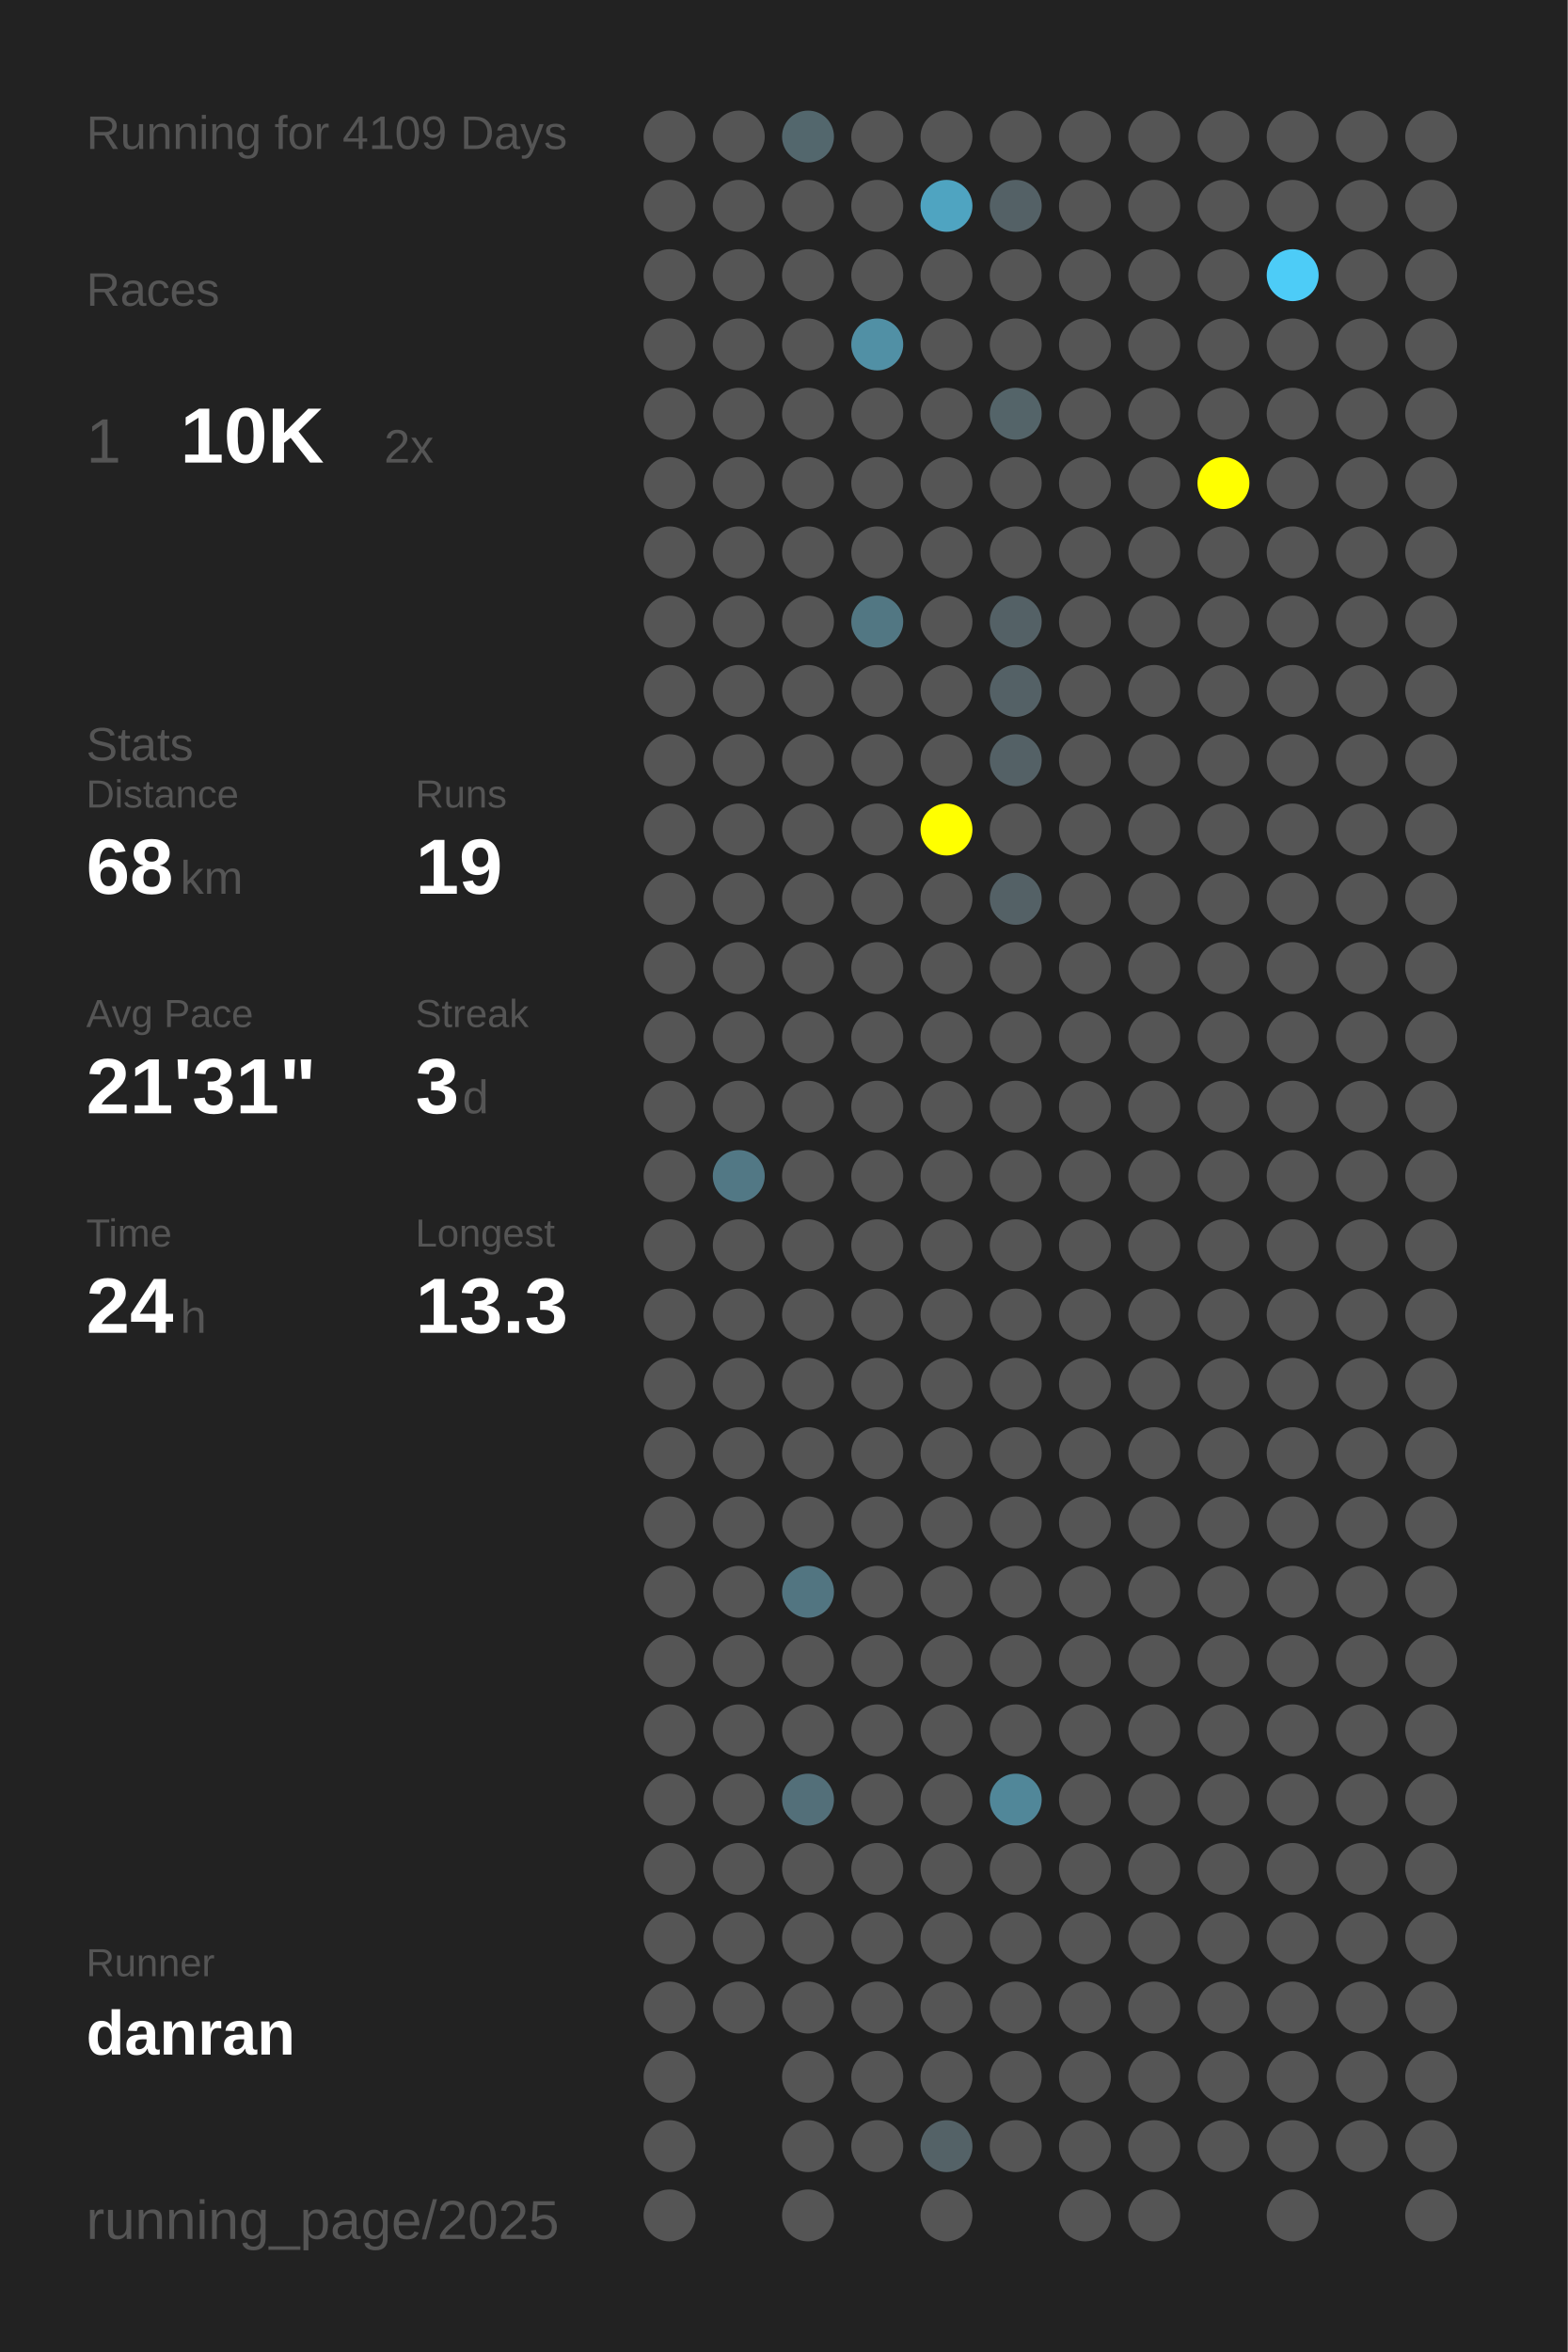
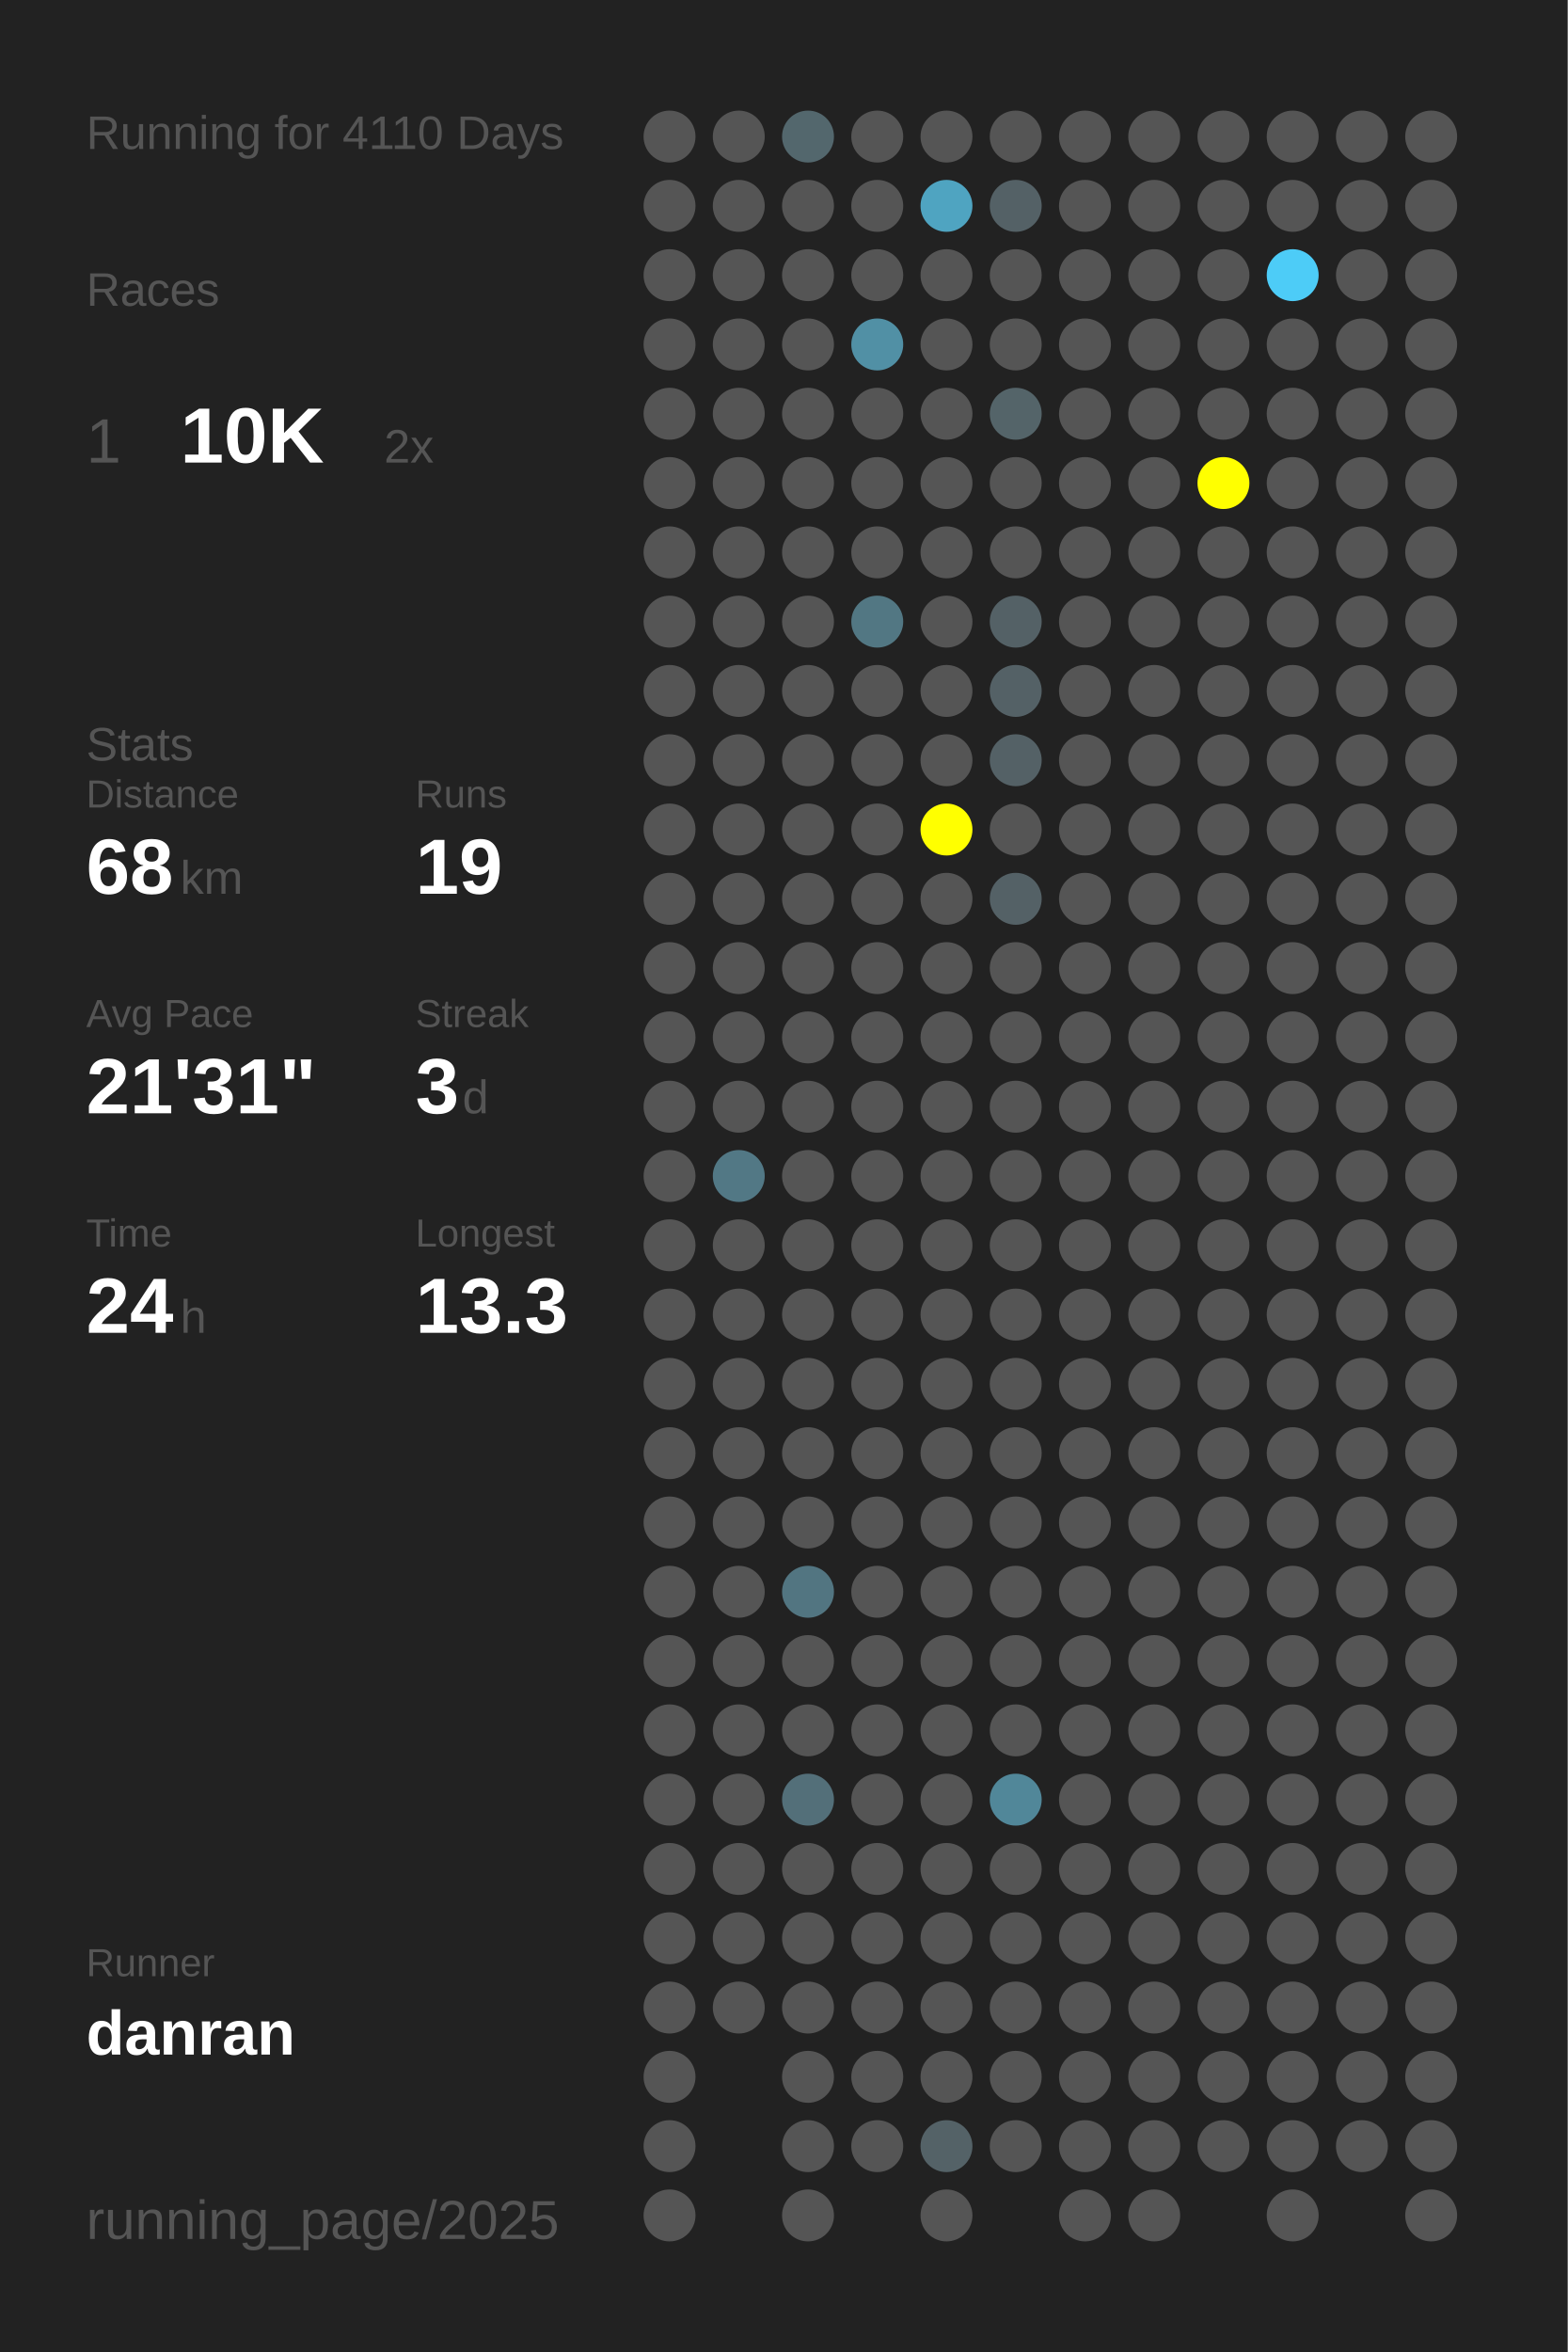
<svg xmlns="http://www.w3.org/2000/svg" baseProfile="full" height="300mm" version="1.1" viewBox="0,0,200,300" width="200mm">
  <defs />
  <rect fill="#222222" height="300" width="200" x="0" y="0" />
-   <text fill="#555555" style="font-size:6px; font-family:Arial;" x="11" y="19">Running for 4109 Days</text>
+   <text fill="#555555" style="font-size:6px; font-family:Arial;" x="11" y="19">Running for 4110 Days</text>
  <text fill="#555555" style="font-size:6px; font-family:Arial;" x="11" y="39">Races</text>
  <text fill="#555555" style="font-size:8px; font-family:Arial;" x="11" y="59">1</text>
  <text fill="#FFFFFF" style="font-size:10px; font-family:Arial; font-weight:bold;" x="23" y="59">10K</text>
  <text fill="#555555" style="font-size:6px; font-family:Arial;" x="49" y="59">2x</text>
  <text fill="#555555" style="font-size:6px; font-family:Arial;" x="11" y="97">Stats</text>
  <text fill="#555555" style="font-size:5px; font-family:Arial;" x="11" y="103">Distance</text>
  <text fill="#FFFFFF" style="font-size:10px; font-family:Arial; font-weight:bold;" x="11" y="114">68</text>
  <text fill="#555555" style="font-size:6px; font-family:Arial;" x="23" y="114">km</text>
  <text fill="#555555" style="font-size:5px; font-family:Arial;" x="53" y="103">Runs</text>
  <text fill="#FFFFFF" style="font-size:10px; font-family:Arial; font-weight:bold;" x="53" y="114">19</text>
  <text fill="#555555" style="font-size:5px; font-family:Arial;" x="11" y="131">Avg Pace</text>
  <text fill="#FFFFFF" style="font-size:10px; font-family:Arial; font-weight:bold;" x="11" y="142">21'31"</text>
  <text fill="#555555" style="font-size:5px; font-family:Arial;" x="53" y="131">Streak</text>
  <text fill="#FFFFFF" style="font-size:10px; font-family:Arial; font-weight:bold;" x="53" y="142">3</text>
  <text fill="#555555" style="font-size:6px; font-family:Arial;" x="59" y="142">d</text>
  <text fill="#555555" style="font-size:5px; font-family:Arial;" x="11" y="159">Time</text>
  <text fill="#FFFFFF" style="font-size:10px; font-family:Arial; font-weight:bold;" x="11" y="170">24</text>
  <text fill="#555555" style="font-size:6px; font-family:Arial;" x="23" y="170">h</text>
  <text fill="#555555" style="font-size:5px; font-family:Arial;" x="53" y="159">Longest</text>
  <text fill="#FFFFFF" style="font-size:10px; font-family:Arial; font-weight:bold;" x="53" y="170">13.3</text>
  <text fill="#555555" style="font-size:5px; font-family:Arial;" x="11" y="252.065">Runner</text>
  <text fill="#FFFFFF" style="font-size:8px; font-family:Arial; font-weight:bold;" x="11" y="262.065">danran</text>
  <text fill="#555555" style="font-size:7px; font-family:Arial;" x="11" y="285.581">running_page/2025</text>
  <circle cx="85.417" cy="17.419" fill="#555555" r="3.312" />
  <circle cx="85.417" cy="26.258" fill="#555555" r="3.312" />
  <circle cx="85.417" cy="35.097" fill="#555555" r="3.312" />
  <circle cx="85.417" cy="43.935" fill="#555555" r="3.312" />
  <circle cx="85.417" cy="52.774" fill="#555555" r="3.312" />
  <circle cx="85.417" cy="61.613" fill="#555555" r="3.312" />
  <circle cx="85.417" cy="70.452" fill="#555555" r="3.312" />
  <circle cx="85.417" cy="79.29" fill="#555555" r="3.312" />
  <circle cx="85.417" cy="88.129" fill="#555555" r="3.312" />
  <circle cx="85.417" cy="96.968" fill="#555555" r="3.312" />
  <circle cx="85.417" cy="105.806" fill="#555555" r="3.312" />
  <circle cx="85.417" cy="114.645" fill="#555555" r="3.312" />
  <circle cx="85.417" cy="123.484" fill="#555555" r="3.312" />
  <circle cx="85.417" cy="132.323" fill="#555555" r="3.312" />
  <circle cx="85.417" cy="141.161" fill="#555555" r="3.312" />
  <circle cx="85.417" cy="150" fill="#555555" r="3.312" />
  <circle cx="85.417" cy="158.839" fill="#555555" r="3.312" />
  <circle cx="85.417" cy="167.677" fill="#555555" r="3.312" />
  <circle cx="85.417" cy="176.516" fill="#555555" r="3.312" />
  <circle cx="85.417" cy="185.355" fill="#555555" r="3.312" />
  <circle cx="85.417" cy="194.194" fill="#555555" r="3.312" />
  <circle cx="85.417" cy="203.032" fill="#555555" r="3.312" />
  <circle cx="85.417" cy="211.871" fill="#555555" r="3.312" />
  <circle cx="85.417" cy="220.71" fill="#555555" r="3.312" />
  <circle cx="85.417" cy="229.548" fill="#555555" r="3.312" />
  <circle cx="85.417" cy="238.387" fill="#555555" r="3.312" />
  <circle cx="85.417" cy="247.226" fill="#555555" r="3.312" />
  <circle cx="85.417" cy="256.065" fill="#555555" r="3.312" />
  <circle cx="85.417" cy="264.903" fill="#555555" r="3.312" />
  <circle cx="85.417" cy="273.742" fill="#555555" r="3.312" />
  <circle cx="85.417" cy="282.581" fill="#555555" r="3.312" />
  <circle cx="94.25" cy="17.419" fill="#555555" r="3.312" />
  <circle cx="94.25" cy="26.258" fill="#555555" r="3.312" />
  <circle cx="94.25" cy="35.097" fill="#555555" r="3.312" />
  <circle cx="94.25" cy="43.935" fill="#555555" r="3.312" />
  <circle cx="94.25" cy="52.774" fill="#555555" r="3.312" />
  <circle cx="94.25" cy="61.613" fill="#555555" r="3.312" />
  <circle cx="94.25" cy="70.452" fill="#555555" r="3.312" />
  <circle cx="94.25" cy="79.29" fill="#555555" r="3.312" />
  <circle cx="94.25" cy="88.129" fill="#555555" r="3.312" />
  <circle cx="94.25" cy="96.968" fill="#555555" r="3.312" />
  <circle cx="94.25" cy="105.806" fill="#555555" r="3.312" />
  <circle cx="94.25" cy="114.645" fill="#555555" r="3.312" />
  <circle cx="94.25" cy="123.484" fill="#555555" r="3.312" />
  <circle cx="94.25" cy="132.323" fill="#555555" r="3.312" />
  <circle cx="94.25" cy="141.161" fill="#555555" r="3.312" />
  <circle cx="94.25" cy="150" fill="#527885" r="3.312" />
  <circle cx="94.25" cy="158.839" fill="#555555" r="3.312" />
  <circle cx="94.25" cy="167.677" fill="#555555" r="3.312" />
  <circle cx="94.25" cy="176.516" fill="#555555" r="3.312" />
  <circle cx="94.25" cy="185.355" fill="#555555" r="3.312" />
  <circle cx="94.25" cy="194.194" fill="#555555" r="3.312" />
  <circle cx="94.25" cy="203.032" fill="#555555" r="3.312" />
  <circle cx="94.25" cy="211.871" fill="#555555" r="3.312" />
  <circle cx="94.25" cy="220.71" fill="#555555" r="3.312" />
  <circle cx="94.25" cy="229.548" fill="#555555" r="3.312" />
  <circle cx="94.25" cy="238.387" fill="#555555" r="3.312" />
  <circle cx="94.25" cy="247.226" fill="#555555" r="3.312" />
  <circle cx="94.25" cy="256.065" fill="#555555" r="3.312" />
  <circle cx="103.083" cy="17.419" fill="#53676d" r="3.312" />
  <circle cx="103.083" cy="26.258" fill="#555555" r="3.312" />
  <circle cx="103.083" cy="35.097" fill="#555555" r="3.312" />
  <circle cx="103.083" cy="43.935" fill="#555555" r="3.312" />
  <circle cx="103.083" cy="52.774" fill="#555555" r="3.312" />
  <circle cx="103.083" cy="61.613" fill="#555555" r="3.312" />
  <circle cx="103.083" cy="70.452" fill="#555555" r="3.312" />
  <circle cx="103.083" cy="79.29" fill="#555555" r="3.312" />
  <circle cx="103.083" cy="88.129" fill="#555555" r="3.312" />
  <circle cx="103.083" cy="96.968" fill="#555555" r="3.312" />
  <circle cx="103.083" cy="105.806" fill="#555555" r="3.312" />
  <circle cx="103.083" cy="114.645" fill="#555555" r="3.312" />
  <circle cx="103.083" cy="123.484" fill="#555555" r="3.312" />
  <circle cx="103.083" cy="132.323" fill="#555555" r="3.312" />
  <circle cx="103.083" cy="141.161" fill="#555555" r="3.312" />
  <circle cx="103.083" cy="150" fill="#555555" r="3.312" />
  <circle cx="103.083" cy="158.839" fill="#555555" r="3.312" />
  <circle cx="103.083" cy="167.677" fill="#555555" r="3.312" />
  <circle cx="103.083" cy="176.516" fill="#555555" r="3.312" />
  <circle cx="103.083" cy="185.355" fill="#555555" r="3.312" />
  <circle cx="103.083" cy="194.194" fill="#555555" r="3.312" />
  <circle cx="103.083" cy="203.032" fill="#527581" r="3.312" />
  <circle cx="103.083" cy="211.871" fill="#555555" r="3.312" />
  <circle cx="103.083" cy="220.71" fill="#555555" r="3.312" />
  <circle cx="103.083" cy="229.548" fill="#536f79" r="3.312" />
  <circle cx="103.083" cy="238.387" fill="#555555" r="3.312" />
  <circle cx="103.083" cy="247.226" fill="#555555" r="3.312" />
  <circle cx="103.083" cy="256.065" fill="#555555" r="3.312" />
  <circle cx="103.083" cy="264.903" fill="#555555" r="3.312" />
  <circle cx="103.083" cy="273.742" fill="#555555" r="3.312" />
  <circle cx="103.083" cy="282.581" fill="#555555" r="3.312" />
  <circle cx="111.917" cy="17.419" fill="#555555" r="3.312" />
  <circle cx="111.917" cy="26.258" fill="#555555" r="3.312" />
  <circle cx="111.917" cy="35.097" fill="#555555" r="3.312" />
  <circle cx="111.917" cy="43.935" fill="#5190a5" r="3.312" />
  <circle cx="111.917" cy="52.774" fill="#555555" r="3.312" />
  <circle cx="111.917" cy="61.613" fill="#555555" r="3.312" />
  <circle cx="111.917" cy="70.452" fill="#555555" r="3.312" />
  <circle cx="111.917" cy="79.29" fill="#527783" r="3.312" />
  <circle cx="111.917" cy="88.129" fill="#555555" r="3.312" />
  <circle cx="111.917" cy="96.968" fill="#555555" r="3.312" />
  <circle cx="111.917" cy="105.806" fill="#555555" r="3.312" />
  <circle cx="111.917" cy="114.645" fill="#555555" r="3.312" />
  <circle cx="111.917" cy="123.484" fill="#555555" r="3.312" />
  <circle cx="111.917" cy="132.323" fill="#555555" r="3.312" />
  <circle cx="111.917" cy="141.161" fill="#555555" r="3.312" />
  <circle cx="111.917" cy="150" fill="#555555" r="3.312" />
  <circle cx="111.917" cy="158.839" fill="#555555" r="3.312" />
  <circle cx="111.917" cy="167.677" fill="#555555" r="3.312" />
  <circle cx="111.917" cy="176.516" fill="#555555" r="3.312" />
  <circle cx="111.917" cy="185.355" fill="#555555" r="3.312" />
  <circle cx="111.917" cy="194.194" fill="#555555" r="3.312" />
  <circle cx="111.917" cy="203.032" fill="#555555" r="3.312" />
  <circle cx="111.917" cy="211.871" fill="#555555" r="3.312" />
  <circle cx="111.917" cy="220.71" fill="#555555" r="3.312" />
  <circle cx="111.917" cy="229.548" fill="#555555" r="3.312" />
  <circle cx="111.917" cy="238.387" fill="#555555" r="3.312" />
  <circle cx="111.917" cy="247.226" fill="#555555" r="3.312" />
  <circle cx="111.917" cy="256.065" fill="#555555" r="3.312" />
  <circle cx="111.917" cy="264.903" fill="#555555" r="3.312" />
  <circle cx="111.917" cy="273.742" fill="#555555" r="3.312" />
  <circle cx="120.75" cy="17.419" fill="#555555" r="3.312" />
  <circle cx="120.75" cy="26.258" fill="#4fa4c1" r="3.312" />
  <circle cx="120.75" cy="35.097" fill="#555555" r="3.312" />
  <circle cx="120.75" cy="43.935" fill="#555555" r="3.312" />
  <circle cx="120.75" cy="52.774" fill="#555555" r="3.312" />
  <circle cx="120.75" cy="61.613" fill="#555555" r="3.312" />
  <circle cx="120.75" cy="70.452" fill="#555555" r="3.312" />
  <circle cx="120.75" cy="79.29" fill="#555555" r="3.312" />
  <circle cx="120.75" cy="88.129" fill="#555555" r="3.312" />
  <circle cx="120.75" cy="96.968" fill="#555555" r="3.312" />
  <circle cx="120.75" cy="105.806" fill="#FFFF00" r="3.312" />
  <circle cx="120.75" cy="114.645" fill="#555555" r="3.312" />
  <circle cx="120.75" cy="123.484" fill="#555555" r="3.312" />
  <circle cx="120.75" cy="132.323" fill="#555555" r="3.312" />
  <circle cx="120.75" cy="141.161" fill="#555555" r="3.312" />
  <circle cx="120.75" cy="150" fill="#555555" r="3.312" />
  <circle cx="120.75" cy="158.839" fill="#555555" r="3.312" />
  <circle cx="120.75" cy="167.677" fill="#555555" r="3.312" />
  <circle cx="120.75" cy="176.516" fill="#555555" r="3.312" />
  <circle cx="120.75" cy="185.355" fill="#555555" r="3.312" />
  <circle cx="120.75" cy="194.194" fill="#555555" r="3.312" />
  <circle cx="120.75" cy="203.032" fill="#555555" r="3.312" />
  <circle cx="120.75" cy="211.871" fill="#555555" r="3.312" />
  <circle cx="120.75" cy="220.71" fill="#555555" r="3.312" />
  <circle cx="120.75" cy="229.548" fill="#555555" r="3.312" />
  <circle cx="120.75" cy="238.387" fill="#555555" r="3.312" />
  <circle cx="120.75" cy="247.226" fill="#555555" r="3.312" />
  <circle cx="120.75" cy="256.065" fill="#555555" r="3.312" />
  <circle cx="120.75" cy="264.903" fill="#555555" r="3.312" />
  <circle cx="120.75" cy="273.742" fill="#546267" r="3.312" />
  <circle cx="120.75" cy="282.581" fill="#555555" r="3.312" />
  <circle cx="129.583" cy="17.419" fill="#555555" r="3.312" />
  <circle cx="129.583" cy="26.258" fill="#546166" r="3.312" />
  <circle cx="129.583" cy="35.097" fill="#555555" r="3.312" />
  <circle cx="129.583" cy="43.935" fill="#555555" r="3.312" />
  <circle cx="129.583" cy="52.774" fill="#546469" r="3.312" />
  <circle cx="129.583" cy="61.613" fill="#555555" r="3.312" />
  <circle cx="129.583" cy="70.452" fill="#555555" r="3.312" />
  <circle cx="129.583" cy="79.29" fill="#546166" r="3.312" />
  <circle cx="129.583" cy="88.129" fill="#546166" r="3.312" />
  <circle cx="129.583" cy="96.968" fill="#546166" r="3.312" />
  <circle cx="129.583" cy="105.806" fill="#555555" r="3.312" />
  <circle cx="129.583" cy="114.645" fill="#546166" r="3.312" />
  <circle cx="129.583" cy="123.484" fill="#555555" r="3.312" />
  <circle cx="129.583" cy="132.323" fill="#555555" r="3.312" />
  <circle cx="129.583" cy="141.161" fill="#555555" r="3.312" />
  <circle cx="129.583" cy="150" fill="#555555" r="3.312" />
  <circle cx="129.583" cy="158.839" fill="#555555" r="3.312" />
  <circle cx="129.583" cy="167.677" fill="#555555" r="3.312" />
  <circle cx="129.583" cy="176.516" fill="#555555" r="3.312" />
  <circle cx="129.583" cy="185.355" fill="#555555" r="3.312" />
  <circle cx="129.583" cy="194.194" fill="#555555" r="3.312" />
  <circle cx="129.583" cy="203.032" fill="#555555" r="3.312" />
  <circle cx="129.583" cy="211.871" fill="#555555" r="3.312" />
  <circle cx="129.583" cy="220.71" fill="#555555" r="3.312" />
  <circle cx="129.583" cy="229.548" fill="#518799" r="3.312" />
  <circle cx="129.583" cy="238.387" fill="#555555" r="3.312" />
  <circle cx="129.583" cy="247.226" fill="#555555" r="3.312" />
  <circle cx="129.583" cy="256.065" fill="#555555" r="3.312" />
  <circle cx="129.583" cy="264.903" fill="#555555" r="3.312" />
  <circle cx="129.583" cy="273.742" fill="#555555" r="3.312" />
  <circle cx="138.417" cy="17.419" fill="#555555" r="3.312" />
  <circle cx="138.417" cy="26.258" fill="#555555" r="3.312" />
  <circle cx="138.417" cy="35.097" fill="#555555" r="3.312" />
  <circle cx="138.417" cy="43.935" fill="#555555" r="3.312" />
  <circle cx="138.417" cy="52.774" fill="#555555" r="3.312" />
  <circle cx="138.417" cy="61.613" fill="#555555" r="3.312" />
  <circle cx="138.417" cy="70.452" fill="#555555" r="3.312" />
  <circle cx="138.417" cy="79.29" fill="#555555" r="3.312" />
  <circle cx="138.417" cy="88.129" fill="#555555" r="3.312" />
  <circle cx="138.417" cy="96.968" fill="#555555" r="3.312" />
  <circle cx="138.417" cy="105.806" fill="#555555" r="3.312" />
  <circle cx="138.417" cy="114.645" fill="#555555" r="3.312" />
  <circle cx="138.417" cy="123.484" fill="#555555" r="3.312" />
  <circle cx="138.417" cy="132.323" fill="#555555" r="3.312" />
  <circle cx="138.417" cy="141.161" fill="#555555" r="3.312" />
  <circle cx="138.417" cy="150" fill="#555555" r="3.312" />
  <circle cx="138.417" cy="158.839" fill="#555555" r="3.312" />
  <circle cx="138.417" cy="167.677" fill="#555555" r="3.312" />
  <circle cx="138.417" cy="176.516" fill="#555555" r="3.312" />
  <circle cx="138.417" cy="185.355" fill="#555555" r="3.312" />
  <circle cx="138.417" cy="194.194" fill="#555555" r="3.312" />
  <circle cx="138.417" cy="203.032" fill="#555555" r="3.312" />
  <circle cx="138.417" cy="211.871" fill="#555555" r="3.312" />
  <circle cx="138.417" cy="220.71" fill="#555555" r="3.312" />
  <circle cx="138.417" cy="229.548" fill="#555555" r="3.312" />
  <circle cx="138.417" cy="238.387" fill="#555555" r="3.312" />
  <circle cx="138.417" cy="247.226" fill="#555555" r="3.312" />
  <circle cx="138.417" cy="256.065" fill="#555555" r="3.312" />
  <circle cx="138.417" cy="264.903" fill="#555555" r="3.312" />
  <circle cx="138.417" cy="273.742" fill="#555555" r="3.312" />
  <circle cx="138.417" cy="282.581" fill="#555555" r="3.312" />
  <circle cx="147.25" cy="17.419" fill="#555555" r="3.312" />
  <circle cx="147.25" cy="26.258" fill="#555555" r="3.312" />
  <circle cx="147.25" cy="35.097" fill="#555555" r="3.312" />
  <circle cx="147.25" cy="43.935" fill="#555555" r="3.312" />
  <circle cx="147.25" cy="52.774" fill="#555555" r="3.312" />
  <circle cx="147.25" cy="61.613" fill="#555555" r="3.312" />
  <circle cx="147.25" cy="70.452" fill="#555555" r="3.312" />
  <circle cx="147.25" cy="79.29" fill="#555555" r="3.312" />
  <circle cx="147.25" cy="88.129" fill="#555555" r="3.312" />
  <circle cx="147.25" cy="96.968" fill="#555555" r="3.312" />
  <circle cx="147.25" cy="105.806" fill="#555555" r="3.312" />
  <circle cx="147.25" cy="114.645" fill="#555555" r="3.312" />
  <circle cx="147.25" cy="123.484" fill="#555555" r="3.312" />
  <circle cx="147.25" cy="132.323" fill="#555555" r="3.312" />
  <circle cx="147.25" cy="141.161" fill="#555555" r="3.312" />
  <circle cx="147.25" cy="150" fill="#555555" r="3.312" />
  <circle cx="147.25" cy="158.839" fill="#555555" r="3.312" />
  <circle cx="147.25" cy="167.677" fill="#555555" r="3.312" />
  <circle cx="147.25" cy="176.516" fill="#555555" r="3.312" />
  <circle cx="147.25" cy="185.355" fill="#555555" r="3.312" />
  <circle cx="147.25" cy="194.194" fill="#555555" r="3.312" />
  <circle cx="147.25" cy="203.032" fill="#555555" r="3.312" />
  <circle cx="147.25" cy="211.871" fill="#555555" r="3.312" />
  <circle cx="147.25" cy="220.71" fill="#555555" r="3.312" />
  <circle cx="147.25" cy="229.548" fill="#555555" r="3.312" />
  <circle cx="147.25" cy="238.387" fill="#555555" r="3.312" />
  <circle cx="147.25" cy="247.226" fill="#555555" r="3.312" />
  <circle cx="147.25" cy="256.065" fill="#555555" r="3.312" />
  <circle cx="147.25" cy="264.903" fill="#555555" r="3.312" />
  <circle cx="147.25" cy="273.742" fill="#555555" r="3.312" />
  <circle cx="147.25" cy="282.581" fill="#555555" r="3.312" />
  <circle cx="156.083" cy="17.419" fill="#555555" r="3.312" />
  <circle cx="156.083" cy="26.258" fill="#555555" r="3.312" />
  <circle cx="156.083" cy="35.097" fill="#555555" r="3.312" />
  <circle cx="156.083" cy="43.935" fill="#555555" r="3.312" />
  <circle cx="156.083" cy="52.774" fill="#555555" r="3.312" />
  <circle cx="156.083" cy="61.613" fill="#FFFF00" r="3.312" />
  <circle cx="156.083" cy="70.452" fill="#555555" r="3.312" />
  <circle cx="156.083" cy="79.29" fill="#555555" r="3.312" />
  <circle cx="156.083" cy="88.129" fill="#555555" r="3.312" />
  <circle cx="156.083" cy="96.968" fill="#555555" r="3.312" />
  <circle cx="156.083" cy="105.806" fill="#555555" r="3.312" />
  <circle cx="156.083" cy="114.645" fill="#555555" r="3.312" />
  <circle cx="156.083" cy="123.484" fill="#555555" r="3.312" />
  <circle cx="156.083" cy="132.323" fill="#555555" r="3.312" />
  <circle cx="156.083" cy="141.161" fill="#555555" r="3.312" />
  <circle cx="156.083" cy="150" fill="#555555" r="3.312" />
  <circle cx="156.083" cy="158.839" fill="#555555" r="3.312" />
  <circle cx="156.083" cy="167.677" fill="#555555" r="3.312" />
  <circle cx="156.083" cy="176.516" fill="#555555" r="3.312" />
  <circle cx="156.083" cy="185.355" fill="#555555" r="3.312" />
  <circle cx="156.083" cy="194.194" fill="#555555" r="3.312" />
  <circle cx="156.083" cy="203.032" fill="#555555" r="3.312" />
  <circle cx="156.083" cy="211.871" fill="#555555" r="3.312" />
  <circle cx="156.083" cy="220.71" fill="#555555" r="3.312" />
  <circle cx="156.083" cy="229.548" fill="#555555" r="3.312" />
  <circle cx="156.083" cy="238.387" fill="#555555" r="3.312" />
  <circle cx="156.083" cy="247.226" fill="#555555" r="3.312" />
  <circle cx="156.083" cy="256.065" fill="#555555" r="3.312" />
  <circle cx="156.083" cy="264.903" fill="#555555" r="3.312" />
  <circle cx="156.083" cy="273.742" fill="#555555" r="3.312" />
  <circle cx="164.917" cy="17.419" fill="#555555" r="3.312" />
  <circle cx="164.917" cy="26.258" fill="#555555" r="3.312" />
  <circle cx="164.917" cy="35.097" fill="#4dccf7" r="3.312" />
  <circle cx="164.917" cy="43.935" fill="#555555" r="3.312" />
  <circle cx="164.917" cy="52.774" fill="#555555" r="3.312" />
  <circle cx="164.917" cy="61.613" fill="#555555" r="3.312" />
  <circle cx="164.917" cy="70.452" fill="#555555" r="3.312" />
  <circle cx="164.917" cy="79.29" fill="#555555" r="3.312" />
  <circle cx="164.917" cy="88.129" fill="#555555" r="3.312" />
  <circle cx="164.917" cy="96.968" fill="#555555" r="3.312" />
  <circle cx="164.917" cy="105.806" fill="#555555" r="3.312" />
  <circle cx="164.917" cy="114.645" fill="#555555" r="3.312" />
  <circle cx="164.917" cy="123.484" fill="#555555" r="3.312" />
  <circle cx="164.917" cy="132.323" fill="#555555" r="3.312" />
  <circle cx="164.917" cy="141.161" fill="#555555" r="3.312" />
  <circle cx="164.917" cy="150" fill="#555555" r="3.312" />
  <circle cx="164.917" cy="158.839" fill="#555555" r="3.312" />
  <circle cx="164.917" cy="167.677" fill="#555555" r="3.312" />
  <circle cx="164.917" cy="176.516" fill="#555555" r="3.312" />
  <circle cx="164.917" cy="185.355" fill="#555555" r="3.312" />
  <circle cx="164.917" cy="194.194" fill="#555555" r="3.312" />
  <circle cx="164.917" cy="203.032" fill="#555555" r="3.312" />
  <circle cx="164.917" cy="211.871" fill="#555555" r="3.312" />
  <circle cx="164.917" cy="220.71" fill="#555555" r="3.312" />
  <circle cx="164.917" cy="229.548" fill="#555555" r="3.312" />
  <circle cx="164.917" cy="238.387" fill="#555555" r="3.312" />
  <circle cx="164.917" cy="247.226" fill="#555555" r="3.312" />
  <circle cx="164.917" cy="256.065" fill="#555555" r="3.312" />
  <circle cx="164.917" cy="264.903" fill="#555555" r="3.312" />
  <circle cx="164.917" cy="273.742" fill="#555555" r="3.312" />
  <circle cx="164.917" cy="282.581" fill="#555555" r="3.312" />
  <circle cx="173.75" cy="17.419" fill="#555555" r="3.312" />
  <circle cx="173.75" cy="26.258" fill="#555555" r="3.312" />
  <circle cx="173.75" cy="35.097" fill="#555555" r="3.312" />
  <circle cx="173.75" cy="43.935" fill="#555555" r="3.312" />
  <circle cx="173.75" cy="52.774" fill="#555555" r="3.312" />
  <circle cx="173.75" cy="61.613" fill="#555555" r="3.312" />
  <circle cx="173.75" cy="70.452" fill="#555555" r="3.312" />
  <circle cx="173.75" cy="79.29" fill="#555555" r="3.312" />
  <circle cx="173.75" cy="88.129" fill="#555555" r="3.312" />
  <circle cx="173.75" cy="96.968" fill="#555555" r="3.312" />
  <circle cx="173.75" cy="105.806" fill="#555555" r="3.312" />
  <circle cx="173.75" cy="114.645" fill="#555555" r="3.312" />
  <circle cx="173.75" cy="123.484" fill="#555555" r="3.312" />
  <circle cx="173.75" cy="132.323" fill="#555555" r="3.312" />
  <circle cx="173.75" cy="141.161" fill="#555555" r="3.312" />
  <circle cx="173.75" cy="150" fill="#555555" r="3.312" />
  <circle cx="173.75" cy="158.839" fill="#555555" r="3.312" />
  <circle cx="173.75" cy="167.677" fill="#555555" r="3.312" />
  <circle cx="173.75" cy="176.516" fill="#555555" r="3.312" />
  <circle cx="173.75" cy="185.355" fill="#555555" r="3.312" />
  <circle cx="173.75" cy="194.194" fill="#555555" r="3.312" />
  <circle cx="173.75" cy="203.032" fill="#555555" r="3.312" />
  <circle cx="173.75" cy="211.871" fill="#555555" r="3.312" />
  <circle cx="173.75" cy="220.71" fill="#555555" r="3.312" />
  <circle cx="173.75" cy="229.548" fill="#555555" r="3.312" />
  <circle cx="173.75" cy="238.387" fill="#555555" r="3.312" />
  <circle cx="173.75" cy="247.226" fill="#555555" r="3.312" />
  <circle cx="173.75" cy="256.065" fill="#555555" r="3.312" />
  <circle cx="173.75" cy="264.903" fill="#555555" r="3.312" />
  <circle cx="173.75" cy="273.742" fill="#555555" r="3.312" />
  <circle cx="182.583" cy="17.419" fill="#555555" r="3.312" />
  <circle cx="182.583" cy="26.258" fill="#555555" r="3.312" />
  <circle cx="182.583" cy="35.097" fill="#555555" r="3.312" />
  <circle cx="182.583" cy="43.935" fill="#555555" r="3.312" />
  <circle cx="182.583" cy="52.774" fill="#555555" r="3.312" />
  <circle cx="182.583" cy="61.613" fill="#555555" r="3.312" />
  <circle cx="182.583" cy="70.452" fill="#555555" r="3.312" />
  <circle cx="182.583" cy="79.29" fill="#555555" r="3.312" />
  <circle cx="182.583" cy="88.129" fill="#555555" r="3.312" />
  <circle cx="182.583" cy="96.968" fill="#555555" r="3.312" />
  <circle cx="182.583" cy="105.806" fill="#555555" r="3.312" />
  <circle cx="182.583" cy="114.645" fill="#555555" r="3.312" />
  <circle cx="182.583" cy="123.484" fill="#555555" r="3.312" />
  <circle cx="182.583" cy="132.323" fill="#555555" r="3.312" />
  <circle cx="182.583" cy="141.161" fill="#555555" r="3.312" />
  <circle cx="182.583" cy="150" fill="#555555" r="3.312" />
  <circle cx="182.583" cy="158.839" fill="#555555" r="3.312" />
  <circle cx="182.583" cy="167.677" fill="#555555" r="3.312" />
  <circle cx="182.583" cy="176.516" fill="#555555" r="3.312" />
  <circle cx="182.583" cy="185.355" fill="#555555" r="3.312" />
  <circle cx="182.583" cy="194.194" fill="#555555" r="3.312" />
  <circle cx="182.583" cy="203.032" fill="#555555" r="3.312" />
  <circle cx="182.583" cy="211.871" fill="#555555" r="3.312" />
  <circle cx="182.583" cy="220.71" fill="#555555" r="3.312" />
  <circle cx="182.583" cy="229.548" fill="#555555" r="3.312" />
  <circle cx="182.583" cy="238.387" fill="#555555" r="3.312" />
  <circle cx="182.583" cy="247.226" fill="#555555" r="3.312" />
  <circle cx="182.583" cy="256.065" fill="#555555" r="3.312" />
  <circle cx="182.583" cy="264.903" fill="#555555" r="3.312" />
  <circle cx="182.583" cy="273.742" fill="#555555" r="3.312" />
  <circle cx="182.583" cy="282.581" fill="#555555" r="3.312" />
</svg>
